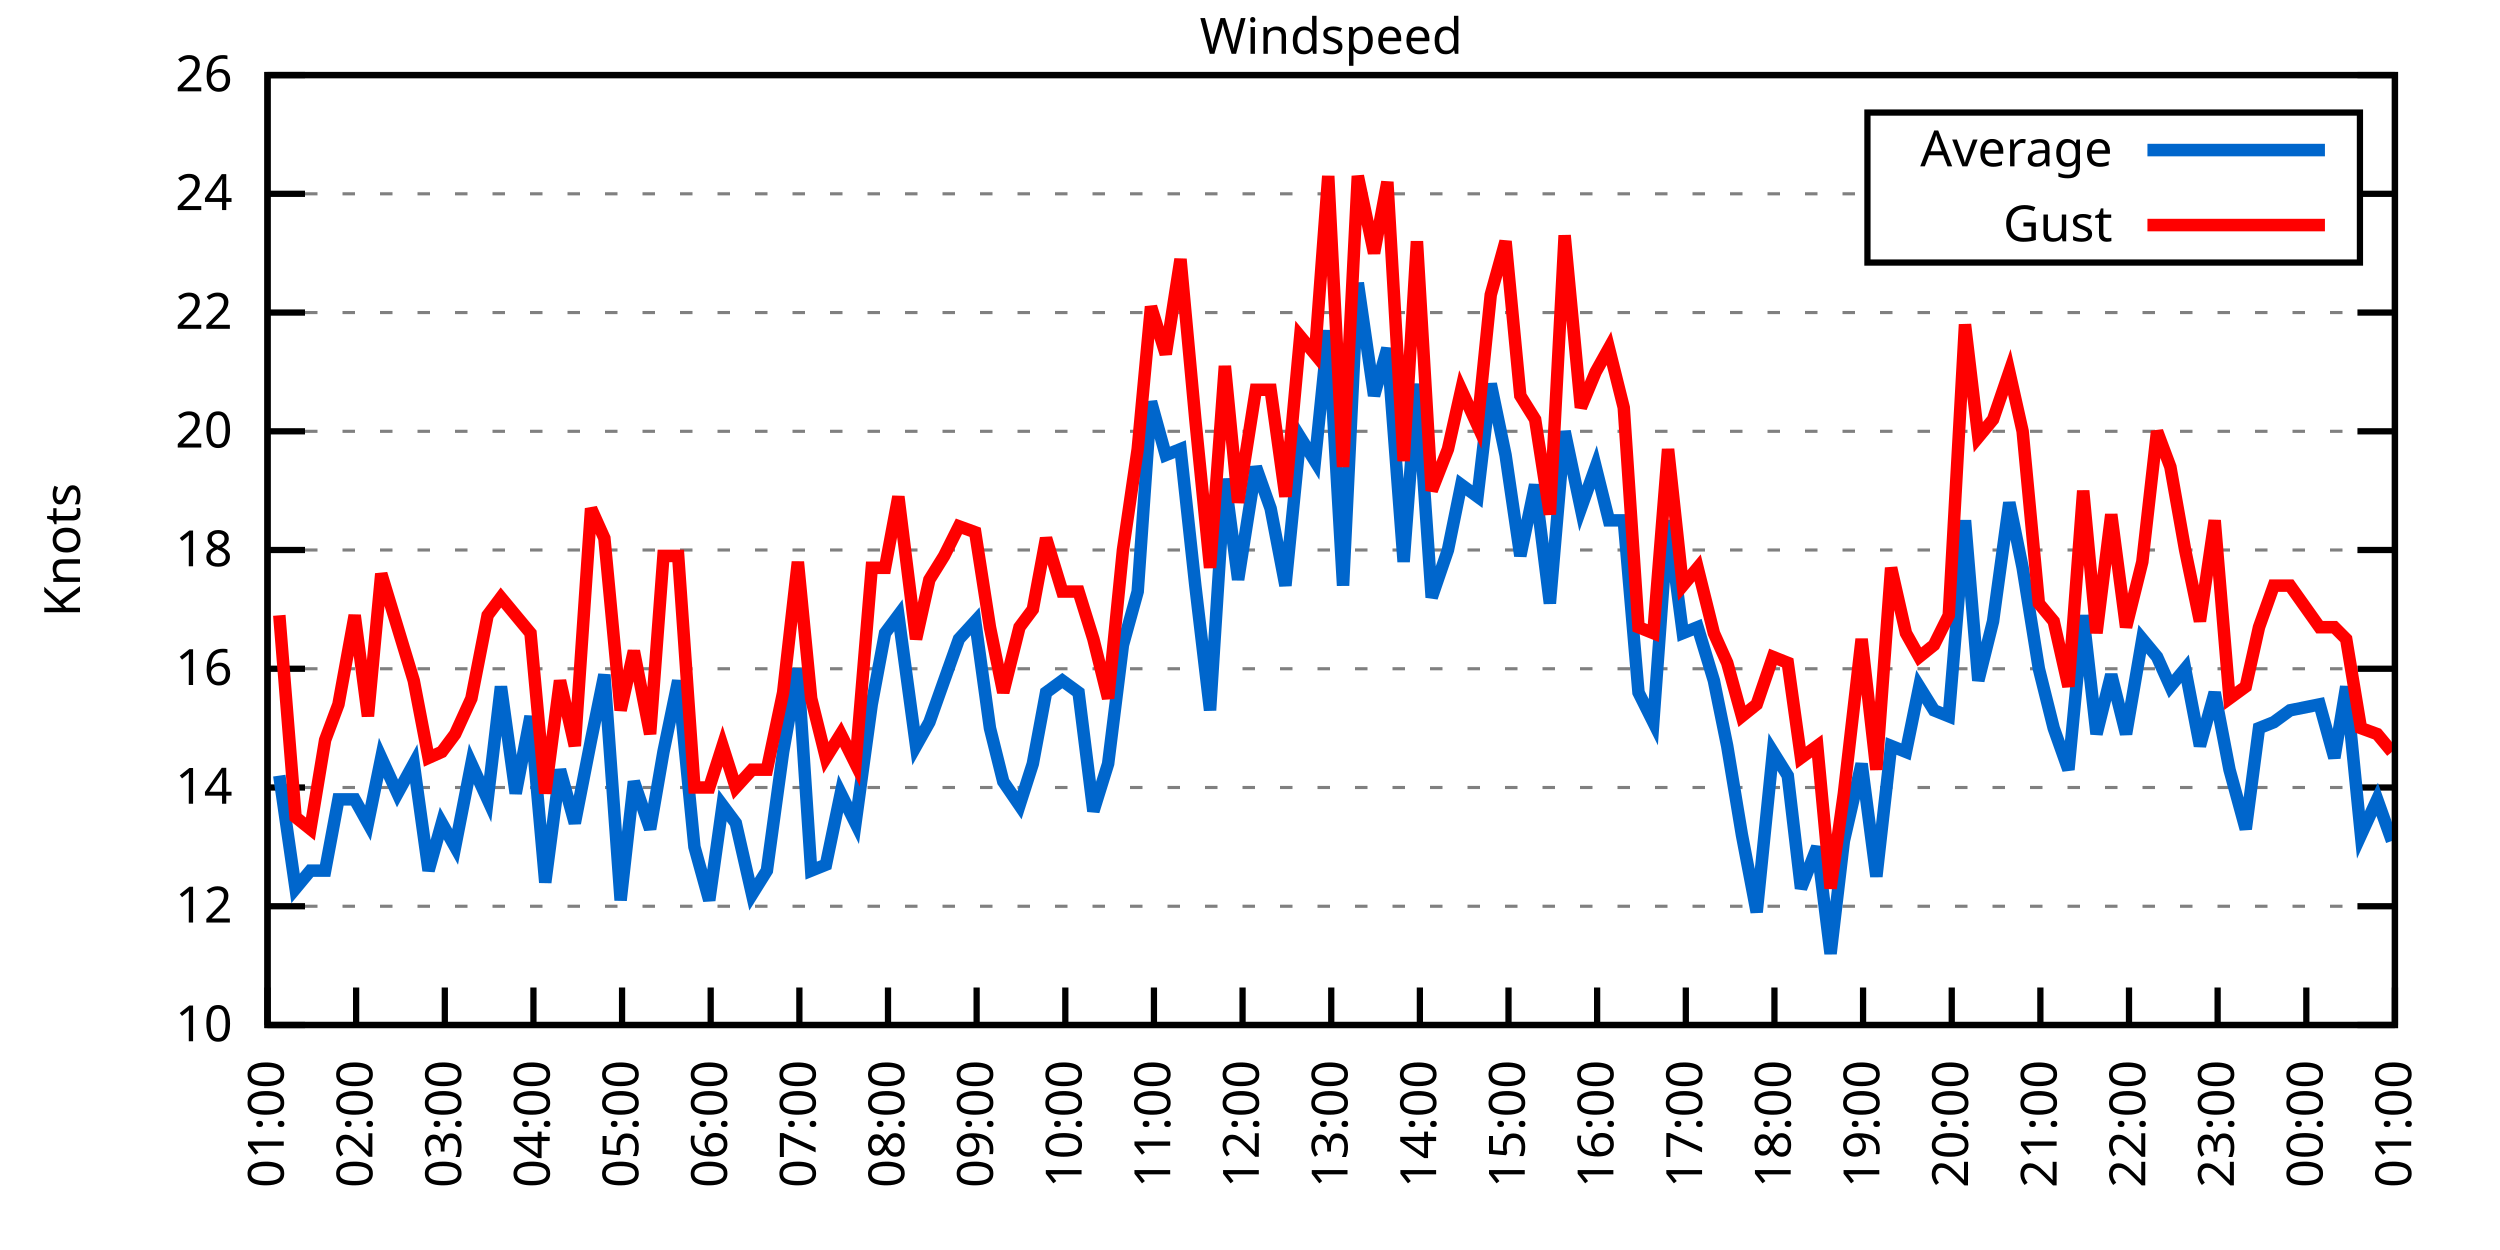
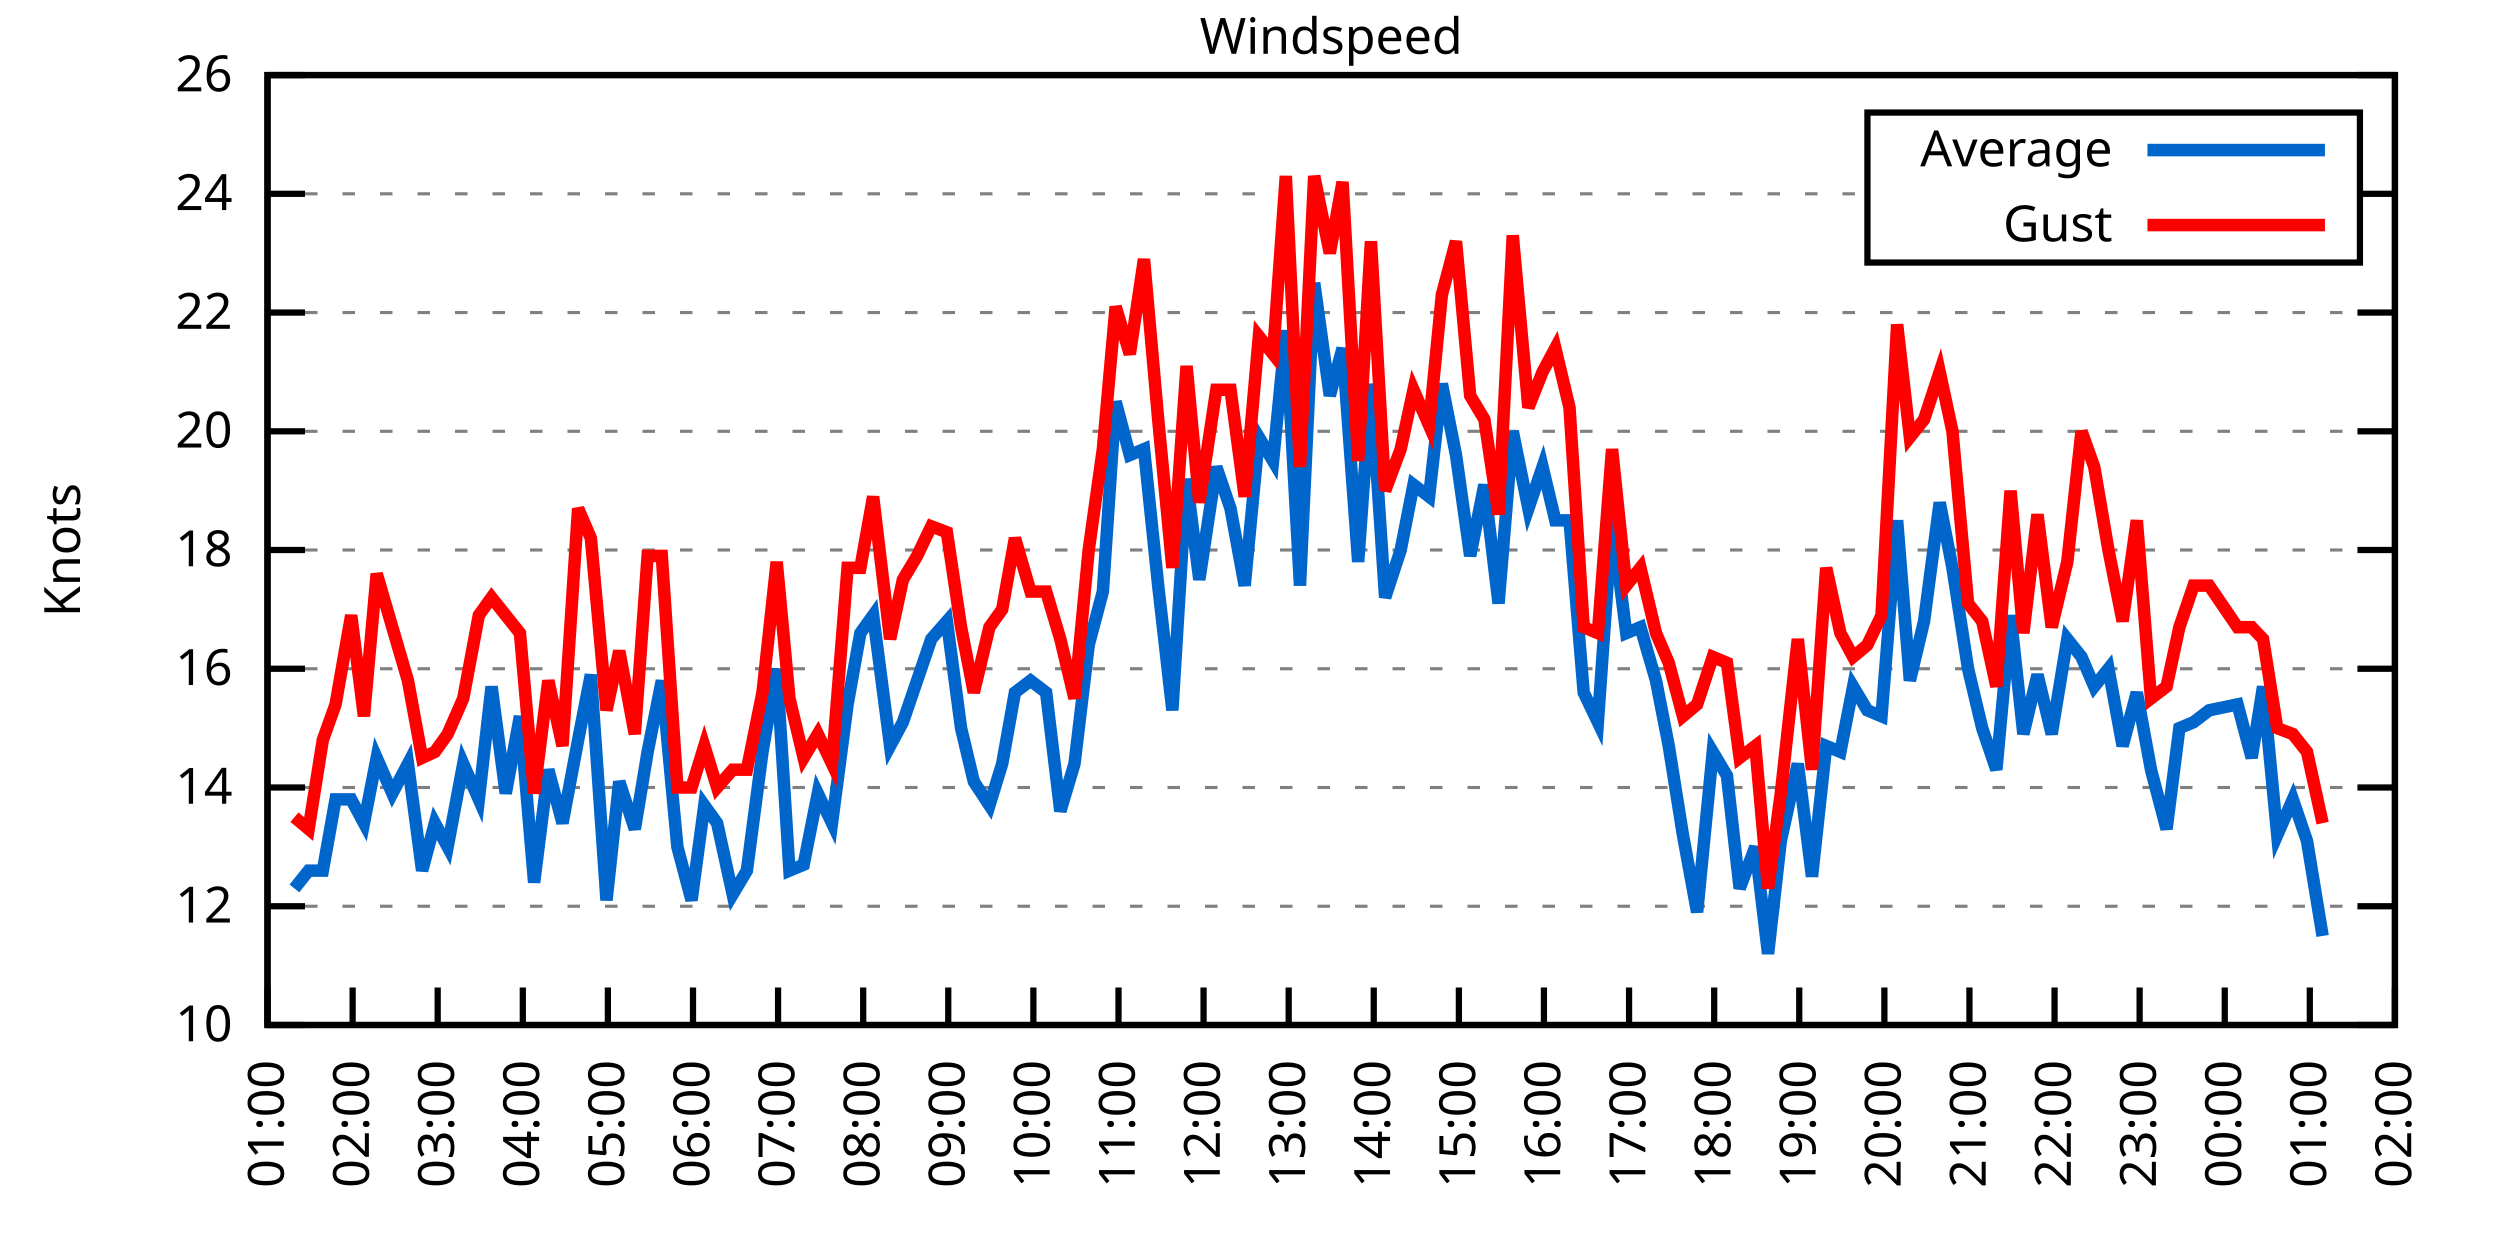
<svg xmlns="http://www.w3.org/2000/svg" xmlns:xlink="http://www.w3.org/1999/xlink" width="400" height="200" viewBox="0 0 400 200">
  <g id="gnuplot_canvas">
    <rect x="0" y="0" width="400" height="200" fill="none" />
    <defs>
      <circle id="gpDot" r="0.5" stroke-width="0.5" stroke="currentColor" />
      <path id="gpPt0" stroke-width="0.333" stroke="currentColor" d="M-1,0 h2 M0,-1 v2" />
      <path id="gpPt1" stroke-width="0.333" stroke="currentColor" d="M-1,-1 L1,1 M1,-1 L-1,1" />
      <path id="gpPt2" stroke-width="0.333" stroke="currentColor" d="M-1,0 L1,0 M0,-1 L0,1 M-1,-1 L1,1 M-1,1 L1,-1" />
      <rect id="gpPt3" stroke-width="0.333" stroke="currentColor" x="-1" y="-1" width="2" height="2" />
      <rect id="gpPt4" stroke-width="0.333" stroke="currentColor" fill="currentColor" x="-1" y="-1" width="2" height="2" />
      <circle id="gpPt5" stroke-width="0.333" stroke="currentColor" cx="0" cy="0" r="1" />
      <use xlink:href="#gpPt5" id="gpPt6" fill="currentColor" stroke="none" />
      <path id="gpPt7" stroke-width="0.333" stroke="currentColor" d="M0,-1.33 L-1.33,0.67 L1.33,0.67 z" />
      <use xlink:href="#gpPt7" id="gpPt8" fill="currentColor" stroke="none" />
      <use xlink:href="#gpPt7" id="gpPt9" stroke="currentColor" transform="rotate(180)" />
      <use xlink:href="#gpPt9" id="gpPt10" fill="currentColor" stroke="none" />
      <use xlink:href="#gpPt3" id="gpPt11" stroke="currentColor" transform="rotate(45)" />
      <use xlink:href="#gpPt11" id="gpPt12" fill="currentColor" stroke="none" />
      <path id="gpPt13" stroke-width="0.333" stroke="currentColor" d="M0,1.330 L1.265,0.411 L0.782,-1.067 L-0.782,-1.076 L-1.265,0.411 z" />
      <use xlink:href="#gpPt13" id="gpPt14" fill="currentColor" stroke="none" />
      <filter id="textbox" filterUnits="objectBoundingBox" x="0" y="0" height="1" width="1">
        <feFlood flood-color="white" flood-opacity="1" result="bgnd" />
        <feComposite in="SourceGraphic" in2="bgnd" operator="atop" />
      </filter>
      <filter id="greybox" filterUnits="objectBoundingBox" x="0" y="0" height="1" width="1">
        <feFlood flood-color="lightgrey" flood-opacity="1" result="grey" />
        <feComposite in="SourceGraphic" in2="grey" operator="atop" />
      </filter>
    </defs>
    <g fill="none" color="white" stroke="currentColor" stroke-width="1.00" stroke-linecap="butt" stroke-linejoin="miter">
</g>
    <g fill="none" color="black" stroke="currentColor" stroke-width="1.00" stroke-linecap="butt" stroke-linejoin="miter">
      <g stroke="none" shape-rendering="crispEdges">
        <polygon fill="rgb(255, 255, 255)" points="42.80,164.00 383.18,164.00 383.18,12.02 42.80,12.02 " />
      </g>
    </g>
    <g fill="none" color="black" stroke="currentColor" stroke-width="1.00" stroke-linecap="butt" stroke-linejoin="miter">
</g>
    <g fill="none" color="black" stroke="black" stroke-width="0.50" stroke-linecap="butt" stroke-linejoin="miter">
</g>
    <g fill="none" color="gray" stroke="currentColor" stroke-width="0.50" stroke-linecap="butt" stroke-linejoin="miter">
      <path stroke="gray" stroke-dasharray="2,4" class="gridline" d="M42.80,164.00 L383.19,164.00  " />
    </g>
    <g fill="none" color="gray" stroke="gray" stroke-width="1.00" stroke-linecap="butt" stroke-linejoin="miter">
</g>
    <g fill="none" color="black" stroke="currentColor" stroke-width="1.00" stroke-linecap="butt" stroke-linejoin="miter">
      <path stroke="black" d="M42.80,164.00 L48.80,164.00 M383.19,164.00 L377.19,164.00  " />
      <g transform="translate(37.20,166.60)" stroke="none" fill="black" font-family="Sans" font-size="8.00" text-anchor="end">
        <text>
          <tspan font-family="Sans"> 10</tspan>
        </text>
      </g>
    </g>
    <g fill="none" color="black" stroke="currentColor" stroke-width="1.00" stroke-linecap="butt" stroke-linejoin="miter">
</g>
    <g fill="none" color="black" stroke="black" stroke-width="0.50" stroke-linecap="butt" stroke-linejoin="miter">
</g>
    <g fill="none" color="gray" stroke="currentColor" stroke-width="0.50" stroke-linecap="butt" stroke-linejoin="miter">
      <path stroke="gray" stroke-dasharray="2,4" class="gridline" d="M42.80,145.00 L383.19,145.00  " />
    </g>
    <g fill="none" color="gray" stroke="gray" stroke-width="1.00" stroke-linecap="butt" stroke-linejoin="miter">
</g>
    <g fill="none" color="black" stroke="currentColor" stroke-width="1.00" stroke-linecap="butt" stroke-linejoin="miter">
      <path stroke="black" d="M42.80,145.00 L48.80,145.00 M383.19,145.00 L377.19,145.00  " />
      <g transform="translate(37.20,147.60)" stroke="none" fill="black" font-family="Sans" font-size="8.00" text-anchor="end">
        <text>
          <tspan font-family="Sans"> 12</tspan>
        </text>
      </g>
    </g>
    <g fill="none" color="black" stroke="currentColor" stroke-width="1.00" stroke-linecap="butt" stroke-linejoin="miter">
</g>
    <g fill="none" color="black" stroke="black" stroke-width="0.50" stroke-linecap="butt" stroke-linejoin="miter">
</g>
    <g fill="none" color="gray" stroke="currentColor" stroke-width="0.50" stroke-linecap="butt" stroke-linejoin="miter">
      <path stroke="gray" stroke-dasharray="2,4" class="gridline" d="M42.80,126.00 L383.19,126.00  " />
    </g>
    <g fill="none" color="gray" stroke="gray" stroke-width="1.00" stroke-linecap="butt" stroke-linejoin="miter">
</g>
    <g fill="none" color="black" stroke="currentColor" stroke-width="1.00" stroke-linecap="butt" stroke-linejoin="miter">
      <path stroke="black" d="M42.80,126.00 L48.80,126.00 M383.19,126.00 L377.19,126.00  " />
      <g transform="translate(37.20,128.60)" stroke="none" fill="black" font-family="Sans" font-size="8.00" text-anchor="end">
        <text>
          <tspan font-family="Sans"> 14</tspan>
        </text>
      </g>
    </g>
    <g fill="none" color="black" stroke="currentColor" stroke-width="1.00" stroke-linecap="butt" stroke-linejoin="miter">
</g>
    <g fill="none" color="black" stroke="black" stroke-width="0.50" stroke-linecap="butt" stroke-linejoin="miter">
</g>
    <g fill="none" color="gray" stroke="currentColor" stroke-width="0.50" stroke-linecap="butt" stroke-linejoin="miter">
      <path stroke="gray" stroke-dasharray="2,4" class="gridline" d="M42.80,107.00 L383.19,107.00  " />
    </g>
    <g fill="none" color="gray" stroke="gray" stroke-width="1.00" stroke-linecap="butt" stroke-linejoin="miter">
</g>
    <g fill="none" color="black" stroke="currentColor" stroke-width="1.00" stroke-linecap="butt" stroke-linejoin="miter">
      <path stroke="black" d="M42.80,107.00 L48.80,107.00 M383.19,107.00 L377.19,107.00  " />
      <g transform="translate(37.20,109.60)" stroke="none" fill="black" font-family="Sans" font-size="8.00" text-anchor="end">
        <text>
          <tspan font-family="Sans"> 16</tspan>
        </text>
      </g>
    </g>
    <g fill="none" color="black" stroke="currentColor" stroke-width="1.00" stroke-linecap="butt" stroke-linejoin="miter">
</g>
    <g fill="none" color="black" stroke="black" stroke-width="0.50" stroke-linecap="butt" stroke-linejoin="miter">
</g>
    <g fill="none" color="gray" stroke="currentColor" stroke-width="0.50" stroke-linecap="butt" stroke-linejoin="miter">
      <path stroke="gray" stroke-dasharray="2,4" class="gridline" d="M42.80,88.00 L383.19,88.00  " />
    </g>
    <g fill="none" color="gray" stroke="gray" stroke-width="1.00" stroke-linecap="butt" stroke-linejoin="miter">
</g>
    <g fill="none" color="black" stroke="currentColor" stroke-width="1.00" stroke-linecap="butt" stroke-linejoin="miter">
      <path stroke="black" d="M42.80,88.00 L48.80,88.00 M383.19,88.00 L377.19,88.00  " />
      <g transform="translate(37.20,90.60)" stroke="none" fill="black" font-family="Sans" font-size="8.00" text-anchor="end">
        <text>
          <tspan font-family="Sans"> 18</tspan>
        </text>
      </g>
    </g>
    <g fill="none" color="black" stroke="currentColor" stroke-width="1.00" stroke-linecap="butt" stroke-linejoin="miter">
</g>
    <g fill="none" color="black" stroke="black" stroke-width="0.50" stroke-linecap="butt" stroke-linejoin="miter">
</g>
    <g fill="none" color="gray" stroke="currentColor" stroke-width="0.50" stroke-linecap="butt" stroke-linejoin="miter">
      <path stroke="gray" stroke-dasharray="2,4" class="gridline" d="M42.80,69.01 L383.19,69.01  " />
    </g>
    <g fill="none" color="gray" stroke="gray" stroke-width="1.00" stroke-linecap="butt" stroke-linejoin="miter">
</g>
    <g fill="none" color="black" stroke="currentColor" stroke-width="1.00" stroke-linecap="butt" stroke-linejoin="miter">
      <path stroke="black" d="M42.80,69.01 L48.80,69.01 M383.19,69.01 L377.19,69.01  " />
      <g transform="translate(37.20,71.61)" stroke="none" fill="black" font-family="Sans" font-size="8.00" text-anchor="end">
        <text>
          <tspan font-family="Sans"> 20</tspan>
        </text>
      </g>
    </g>
    <g fill="none" color="black" stroke="currentColor" stroke-width="1.00" stroke-linecap="butt" stroke-linejoin="miter">
</g>
    <g fill="none" color="black" stroke="black" stroke-width="0.50" stroke-linecap="butt" stroke-linejoin="miter">
</g>
    <g fill="none" color="gray" stroke="currentColor" stroke-width="0.50" stroke-linecap="butt" stroke-linejoin="miter">
      <path stroke="gray" stroke-dasharray="2,4" class="gridline" d="M42.80,50.01 L383.19,50.01  " />
    </g>
    <g fill="none" color="gray" stroke="gray" stroke-width="1.00" stroke-linecap="butt" stroke-linejoin="miter">
</g>
    <g fill="none" color="black" stroke="currentColor" stroke-width="1.00" stroke-linecap="butt" stroke-linejoin="miter">
      <path stroke="black" d="M42.80,50.01 L48.80,50.01 M383.19,50.01 L377.19,50.01  " />
      <g transform="translate(37.20,52.61)" stroke="none" fill="black" font-family="Sans" font-size="8.00" text-anchor="end">
        <text>
          <tspan font-family="Sans"> 22</tspan>
        </text>
      </g>
    </g>
    <g fill="none" color="black" stroke="currentColor" stroke-width="1.00" stroke-linecap="butt" stroke-linejoin="miter">
</g>
    <g fill="none" color="black" stroke="black" stroke-width="0.50" stroke-linecap="butt" stroke-linejoin="miter">
</g>
    <g fill="none" color="gray" stroke="currentColor" stroke-width="0.50" stroke-linecap="butt" stroke-linejoin="miter">
      <path stroke="gray" stroke-dasharray="2,4" class="gridline" d="M42.80,31.01 L298.79,31.01 M377.59,31.01 L383.19,31.01  " />
    </g>
    <g fill="none" color="gray" stroke="gray" stroke-width="1.00" stroke-linecap="butt" stroke-linejoin="miter">
</g>
    <g fill="none" color="black" stroke="currentColor" stroke-width="1.00" stroke-linecap="butt" stroke-linejoin="miter">
      <path stroke="black" d="M42.80,31.01 L48.80,31.01 M383.19,31.01 L377.19,31.01  " />
      <g transform="translate(37.20,33.61)" stroke="none" fill="black" font-family="Sans" font-size="8.00" text-anchor="end">
        <text>
          <tspan font-family="Sans"> 24</tspan>
        </text>
      </g>
    </g>
    <g fill="none" color="black" stroke="currentColor" stroke-width="1.00" stroke-linecap="butt" stroke-linejoin="miter">
</g>
    <g fill="none" color="black" stroke="black" stroke-width="0.50" stroke-linecap="butt" stroke-linejoin="miter">
</g>
    <g fill="none" color="gray" stroke="currentColor" stroke-width="0.50" stroke-linecap="butt" stroke-linejoin="miter">
      <path stroke="gray" stroke-dasharray="2,4" class="gridline" d="M42.80,12.01 L383.19,12.01  " />
    </g>
    <g fill="none" color="gray" stroke="gray" stroke-width="1.00" stroke-linecap="butt" stroke-linejoin="miter">
</g>
    <g fill="none" color="black" stroke="currentColor" stroke-width="1.00" stroke-linecap="butt" stroke-linejoin="miter">
      <path stroke="black" d="M42.80,12.01 L48.80,12.01 M383.19,12.01 L377.19,12.01  " />
      <g transform="translate(37.20,14.61)" stroke="none" fill="black" font-family="Sans" font-size="8.00" text-anchor="end">
        <text>
          <tspan font-family="Sans"> 26</tspan>
        </text>
      </g>
    </g>
    <g fill="none" color="black" stroke="currentColor" stroke-width="1.00" stroke-linecap="butt" stroke-linejoin="miter">
      <path stroke="black" d="M42.80,164.00 L42.80,158.00  " />
      <g transform="translate(45.40,169.60) rotate(270.00)" stroke="none" fill="black" font-family="Sans" font-size="8.00" text-anchor="end">
        <text>
          <tspan font-family="Sans">01:00</tspan>
        </text>
      </g>
    </g>
    <g fill="none" color="black" stroke="currentColor" stroke-width="1.00" stroke-linecap="butt" stroke-linejoin="miter">
-       <path stroke="black" d="M56.98,164.00 L56.98,158.00  " />
-       <g transform="translate(59.58,169.60) rotate(270.00)" stroke="none" fill="black" font-family="Sans" font-size="8.00" text-anchor="end">
+       <path stroke="black" d="M56.42,164.00 L56.42,158.00  " />
+       <g transform="translate(59.02,169.60) rotate(270.00)" stroke="none" fill="black" font-family="Sans" font-size="8.00" text-anchor="end">
        <text>
          <tspan font-family="Sans">02:00</tspan>
        </text>
      </g>
    </g>
    <g fill="none" color="black" stroke="currentColor" stroke-width="1.00" stroke-linecap="butt" stroke-linejoin="miter">
-       <path stroke="black" d="M71.17,164.00 L71.17,158.00  " />
-       <g transform="translate(73.77,169.60) rotate(270.00)" stroke="none" fill="black" font-family="Sans" font-size="8.00" text-anchor="end">
+       <path stroke="black" d="M70.03,164.00 L70.03,158.00  " />
+       <g transform="translate(72.63,169.60) rotate(270.00)" stroke="none" fill="black" font-family="Sans" font-size="8.00" text-anchor="end">
        <text>
          <tspan font-family="Sans">03:00</tspan>
        </text>
      </g>
    </g>
    <g fill="none" color="black" stroke="currentColor" stroke-width="1.00" stroke-linecap="butt" stroke-linejoin="miter">
-       <path stroke="black" d="M85.35,164.00 L85.35,158.00  " />
-       <g transform="translate(87.95,169.60) rotate(270.00)" stroke="none" fill="black" font-family="Sans" font-size="8.00" text-anchor="end">
+       <path stroke="black" d="M83.65,164.00 L83.65,158.00  " />
+       <g transform="translate(86.25,169.60) rotate(270.00)" stroke="none" fill="black" font-family="Sans" font-size="8.00" text-anchor="end">
        <text>
          <tspan font-family="Sans">04:00</tspan>
        </text>
      </g>
    </g>
    <g fill="none" color="black" stroke="currentColor" stroke-width="1.00" stroke-linecap="butt" stroke-linejoin="miter">
-       <path stroke="black" d="M99.53,164.00 L99.53,158.00  " />
-       <g transform="translate(102.13,169.60) rotate(270.00)" stroke="none" fill="black" font-family="Sans" font-size="8.00" text-anchor="end">
+       <path stroke="black" d="M97.26,164.00 L97.26,158.00  " />
+       <g transform="translate(99.86,169.60) rotate(270.00)" stroke="none" fill="black" font-family="Sans" font-size="8.00" text-anchor="end">
        <text>
          <tspan font-family="Sans">05:00</tspan>
        </text>
      </g>
    </g>
    <g fill="none" color="black" stroke="currentColor" stroke-width="1.00" stroke-linecap="butt" stroke-linejoin="miter">
-       <path stroke="black" d="M113.71,164.00 L113.71,158.00  " />
-       <g transform="translate(116.31,169.60) rotate(270.00)" stroke="none" fill="black" font-family="Sans" font-size="8.00" text-anchor="end">
+       <path stroke="black" d="M110.88,164.00 L110.88,158.00  " />
+       <g transform="translate(113.48,169.60) rotate(270.00)" stroke="none" fill="black" font-family="Sans" font-size="8.00" text-anchor="end">
        <text>
          <tspan font-family="Sans">06:00</tspan>
        </text>
      </g>
    </g>
    <g fill="none" color="black" stroke="currentColor" stroke-width="1.00" stroke-linecap="butt" stroke-linejoin="miter">
-       <path stroke="black" d="M127.90,164.00 L127.90,158.00  " />
-       <g transform="translate(130.50,169.60) rotate(270.00)" stroke="none" fill="black" font-family="Sans" font-size="8.00" text-anchor="end">
+       <path stroke="black" d="M124.49,164.00 L124.49,158.00  " />
+       <g transform="translate(127.09,169.60) rotate(270.00)" stroke="none" fill="black" font-family="Sans" font-size="8.00" text-anchor="end">
        <text>
          <tspan font-family="Sans">07:00</tspan>
        </text>
      </g>
    </g>
    <g fill="none" color="black" stroke="currentColor" stroke-width="1.00" stroke-linecap="butt" stroke-linejoin="miter">
-       <path stroke="black" d="M142.08,164.00 L142.08,158.00  " />
-       <g transform="translate(144.68,169.60) rotate(270.00)" stroke="none" fill="black" font-family="Sans" font-size="8.00" text-anchor="end">
+       <path stroke="black" d="M138.11,164.00 L138.11,158.00  " />
+       <g transform="translate(140.71,169.60) rotate(270.00)" stroke="none" fill="black" font-family="Sans" font-size="8.00" text-anchor="end">
        <text>
          <tspan font-family="Sans">08:00</tspan>
        </text>
      </g>
    </g>
    <g fill="none" color="black" stroke="currentColor" stroke-width="1.00" stroke-linecap="butt" stroke-linejoin="miter">
-       <path stroke="black" d="M156.26,164.00 L156.26,158.00  " />
-       <g transform="translate(158.86,169.60) rotate(270.00)" stroke="none" fill="black" font-family="Sans" font-size="8.00" text-anchor="end">
+       <path stroke="black" d="M151.72,164.00 L151.72,158.00  " />
+       <g transform="translate(154.32,169.60) rotate(270.00)" stroke="none" fill="black" font-family="Sans" font-size="8.00" text-anchor="end">
        <text>
          <tspan font-family="Sans">09:00</tspan>
        </text>
      </g>
    </g>
    <g fill="none" color="black" stroke="currentColor" stroke-width="1.00" stroke-linecap="butt" stroke-linejoin="miter">
-       <path stroke="black" d="M170.45,164.00 L170.45,158.00  " />
-       <g transform="translate(173.05,169.60) rotate(270.00)" stroke="none" fill="black" font-family="Sans" font-size="8.00" text-anchor="end">
+       <path stroke="black" d="M165.34,164.00 L165.34,158.00  " />
+       <g transform="translate(167.94,169.60) rotate(270.00)" stroke="none" fill="black" font-family="Sans" font-size="8.00" text-anchor="end">
        <text>
          <tspan font-family="Sans">10:00</tspan>
        </text>
      </g>
    </g>
    <g fill="none" color="black" stroke="currentColor" stroke-width="1.00" stroke-linecap="butt" stroke-linejoin="miter">
-       <path stroke="black" d="M184.63,164.00 L184.63,158.00  " />
-       <g transform="translate(187.23,169.60) rotate(270.00)" stroke="none" fill="black" font-family="Sans" font-size="8.00" text-anchor="end">
+       <path stroke="black" d="M178.96,164.00 L178.96,158.00  " />
+       <g transform="translate(181.56,169.60) rotate(270.00)" stroke="none" fill="black" font-family="Sans" font-size="8.00" text-anchor="end">
        <text>
          <tspan font-family="Sans">11:00</tspan>
        </text>
      </g>
    </g>
    <g fill="none" color="black" stroke="currentColor" stroke-width="1.00" stroke-linecap="butt" stroke-linejoin="miter">
-       <path stroke="black" d="M198.81,164.00 L198.81,158.00  " />
-       <g transform="translate(201.41,169.60) rotate(270.00)" stroke="none" fill="black" font-family="Sans" font-size="8.00" text-anchor="end">
+       <path stroke="black" d="M192.57,164.00 L192.57,158.00  " />
+       <g transform="translate(195.17,169.60) rotate(270.00)" stroke="none" fill="black" font-family="Sans" font-size="8.00" text-anchor="end">
        <text>
          <tspan font-family="Sans">12:00</tspan>
        </text>
      </g>
    </g>
    <g fill="none" color="black" stroke="currentColor" stroke-width="1.00" stroke-linecap="butt" stroke-linejoin="miter">
-       <path stroke="black" d="M213.00,164.00 L213.00,158.00  " />
-       <g transform="translate(215.60,169.60) rotate(270.00)" stroke="none" fill="black" font-family="Sans" font-size="8.00" text-anchor="end">
+       <path stroke="black" d="M206.19,164.00 L206.19,158.00  " />
+       <g transform="translate(208.79,169.60) rotate(270.00)" stroke="none" fill="black" font-family="Sans" font-size="8.00" text-anchor="end">
        <text>
          <tspan font-family="Sans">13:00</tspan>
        </text>
      </g>
    </g>
    <g fill="none" color="black" stroke="currentColor" stroke-width="1.00" stroke-linecap="butt" stroke-linejoin="miter">
-       <path stroke="black" d="M227.18,164.00 L227.18,158.00  " />
-       <g transform="translate(229.78,169.60) rotate(270.00)" stroke="none" fill="black" font-family="Sans" font-size="8.00" text-anchor="end">
+       <path stroke="black" d="M219.80,164.00 L219.80,158.00  " />
+       <g transform="translate(222.40,169.60) rotate(270.00)" stroke="none" fill="black" font-family="Sans" font-size="8.00" text-anchor="end">
        <text>
          <tspan font-family="Sans">14:00</tspan>
        </text>
      </g>
    </g>
    <g fill="none" color="black" stroke="currentColor" stroke-width="1.00" stroke-linecap="butt" stroke-linejoin="miter">
-       <path stroke="black" d="M241.36,164.00 L241.36,158.00  " />
-       <g transform="translate(243.96,169.60) rotate(270.00)" stroke="none" fill="black" font-family="Sans" font-size="8.00" text-anchor="end">
+       <path stroke="black" d="M233.42,164.00 L233.42,158.00  " />
+       <g transform="translate(236.02,169.60) rotate(270.00)" stroke="none" fill="black" font-family="Sans" font-size="8.00" text-anchor="end">
        <text>
          <tspan font-family="Sans">15:00</tspan>
        </text>
      </g>
    </g>
    <g fill="none" color="black" stroke="currentColor" stroke-width="1.00" stroke-linecap="butt" stroke-linejoin="miter">
-       <path stroke="black" d="M255.54,164.00 L255.54,158.00  " />
-       <g transform="translate(258.14,169.60) rotate(270.00)" stroke="none" fill="black" font-family="Sans" font-size="8.00" text-anchor="end">
+       <path stroke="black" d="M247.03,164.00 L247.03,158.00  " />
+       <g transform="translate(249.63,169.60) rotate(270.00)" stroke="none" fill="black" font-family="Sans" font-size="8.00" text-anchor="end">
        <text>
          <tspan font-family="Sans">16:00</tspan>
        </text>
      </g>
    </g>
    <g fill="none" color="black" stroke="currentColor" stroke-width="1.00" stroke-linecap="butt" stroke-linejoin="miter">
-       <path stroke="black" d="M269.73,164.00 L269.73,158.00  " />
-       <g transform="translate(272.33,169.60) rotate(270.00)" stroke="none" fill="black" font-family="Sans" font-size="8.00" text-anchor="end">
+       <path stroke="black" d="M260.65,164.00 L260.65,158.00  " />
+       <g transform="translate(263.25,169.60) rotate(270.00)" stroke="none" fill="black" font-family="Sans" font-size="8.00" text-anchor="end">
        <text>
          <tspan font-family="Sans">17:00</tspan>
        </text>
      </g>
    </g>
    <g fill="none" color="black" stroke="currentColor" stroke-width="1.00" stroke-linecap="butt" stroke-linejoin="miter">
-       <path stroke="black" d="M283.91,164.00 L283.91,158.00  " />
-       <g transform="translate(286.51,169.60) rotate(270.00)" stroke="none" fill="black" font-family="Sans" font-size="8.00" text-anchor="end">
+       <path stroke="black" d="M274.27,164.00 L274.27,158.00  " />
+       <g transform="translate(276.87,169.60) rotate(270.00)" stroke="none" fill="black" font-family="Sans" font-size="8.00" text-anchor="end">
        <text>
          <tspan font-family="Sans">18:00</tspan>
        </text>
      </g>
    </g>
    <g fill="none" color="black" stroke="currentColor" stroke-width="1.00" stroke-linecap="butt" stroke-linejoin="miter">
-       <path stroke="black" d="M298.09,164.00 L298.09,158.00  " />
-       <g transform="translate(300.69,169.60) rotate(270.00)" stroke="none" fill="black" font-family="Sans" font-size="8.00" text-anchor="end">
+       <path stroke="black" d="M287.88,164.00 L287.88,158.00  " />
+       <g transform="translate(290.48,169.60) rotate(270.00)" stroke="none" fill="black" font-family="Sans" font-size="8.00" text-anchor="end">
        <text>
          <tspan font-family="Sans">19:00</tspan>
        </text>
      </g>
    </g>
    <g fill="none" color="black" stroke="currentColor" stroke-width="1.00" stroke-linecap="butt" stroke-linejoin="miter">
-       <path stroke="black" d="M312.28,164.00 L312.28,158.00  " />
-       <g transform="translate(314.88,169.60) rotate(270.00)" stroke="none" fill="black" font-family="Sans" font-size="8.00" text-anchor="end">
+       <path stroke="black" d="M301.50,164.00 L301.50,158.00  " />
+       <g transform="translate(304.10,169.60) rotate(270.00)" stroke="none" fill="black" font-family="Sans" font-size="8.00" text-anchor="end">
        <text>
          <tspan font-family="Sans">20:00</tspan>
        </text>
      </g>
    </g>
    <g fill="none" color="black" stroke="currentColor" stroke-width="1.00" stroke-linecap="butt" stroke-linejoin="miter">
-       <path stroke="black" d="M326.46,164.00 L326.46,158.00  " />
-       <g transform="translate(329.06,169.60) rotate(270.00)" stroke="none" fill="black" font-family="Sans" font-size="8.00" text-anchor="end">
+       <path stroke="black" d="M315.11,164.00 L315.11,158.00  " />
+       <g transform="translate(317.71,169.60) rotate(270.00)" stroke="none" fill="black" font-family="Sans" font-size="8.00" text-anchor="end">
        <text>
          <tspan font-family="Sans">21:00</tspan>
        </text>
      </g>
    </g>
    <g fill="none" color="black" stroke="currentColor" stroke-width="1.00" stroke-linecap="butt" stroke-linejoin="miter">
-       <path stroke="black" d="M340.64,164.00 L340.64,158.00  " />
-       <g transform="translate(343.24,169.60) rotate(270.00)" stroke="none" fill="black" font-family="Sans" font-size="8.00" text-anchor="end">
+       <path stroke="black" d="M328.73,164.00 L328.73,158.00  " />
+       <g transform="translate(331.33,169.60) rotate(270.00)" stroke="none" fill="black" font-family="Sans" font-size="8.00" text-anchor="end">
        <text>
          <tspan font-family="Sans">22:00</tspan>
        </text>
      </g>
    </g>
    <g fill="none" color="black" stroke="currentColor" stroke-width="1.00" stroke-linecap="butt" stroke-linejoin="miter">
-       <path stroke="black" d="M354.82,164.00 L354.82,158.00  " />
-       <g transform="translate(357.42,169.60) rotate(270.00)" stroke="none" fill="black" font-family="Sans" font-size="8.00" text-anchor="end">
+       <path stroke="black" d="M342.34,164.00 L342.34,158.00  " />
+       <g transform="translate(344.94,169.60) rotate(270.00)" stroke="none" fill="black" font-family="Sans" font-size="8.00" text-anchor="end">
        <text>
          <tspan font-family="Sans">23:00</tspan>
        </text>
      </g>
    </g>
    <g fill="none" color="black" stroke="currentColor" stroke-width="1.00" stroke-linecap="butt" stroke-linejoin="miter">
-       <path stroke="black" d="M369.01,164.00 L369.01,158.00  " />
-       <g transform="translate(371.61,169.60) rotate(270.00)" stroke="none" fill="black" font-family="Sans" font-size="8.00" text-anchor="end">
+       <path stroke="black" d="M355.96,164.00 L355.96,158.00  " />
+       <g transform="translate(358.56,169.60) rotate(270.00)" stroke="none" fill="black" font-family="Sans" font-size="8.00" text-anchor="end">
        <text>
          <tspan font-family="Sans">00:00</tspan>
+         </text>
+       </g>
+     </g>
+     <g fill="none" color="black" stroke="currentColor" stroke-width="1.00" stroke-linecap="butt" stroke-linejoin="miter">
+       <path stroke="black" d="M369.57,164.00 L369.57,158.00  " />
+       <g transform="translate(372.17,169.60) rotate(270.00)" stroke="none" fill="black" font-family="Sans" font-size="8.00" text-anchor="end">
+         <text>
+           <tspan font-family="Sans">01:00</tspan>
        </text>
      </g>
    </g>
    <g fill="none" color="black" stroke="currentColor" stroke-width="1.00" stroke-linecap="butt" stroke-linejoin="miter">
      <path stroke="black" d="M383.19,164.00 L383.19,158.00  " />
      <g transform="translate(385.79,169.60) rotate(270.00)" stroke="none" fill="black" font-family="Sans" font-size="8.00" text-anchor="end">
        <text>
-           <tspan font-family="Sans">01:00</tspan>
+           <tspan font-family="Sans">02:00</tspan>
        </text>
      </g>
    </g>
    <g fill="none" color="black" stroke="currentColor" stroke-width="1.00" stroke-linecap="butt" stroke-linejoin="miter">
</g>
    <g fill="none" color="black" stroke="currentColor" stroke-width="1.00" stroke-linecap="butt" stroke-linejoin="miter">
      <path stroke="black" d="M42.80,12.01 L42.80,164.00 L383.19,164.00 L383.19,12.01 L42.80,12.01 Z  " />
    </g>
    <g fill="none" color="black" stroke="currentColor" stroke-width="1.00" stroke-linecap="butt" stroke-linejoin="miter">
</g>
    <g fill="none" color="black" stroke="currentColor" stroke-width="1.00" stroke-linecap="butt" stroke-linejoin="miter">
      <path stroke="black" d="M298.79,42.01 L298.79,18.01 L377.59,18.01 L377.59,42.01 L298.79,42.01 Z  " />
    </g>
    <g id="Windspeed_plot_1">
      <g fill="none" color="white" stroke="black" stroke-width="2.00" stroke-linecap="butt" stroke-linejoin="miter">
</g>
      <g fill="none" color="black" stroke="currentColor" stroke-width="2.00" stroke-linecap="butt" stroke-linejoin="miter">
        <g transform="translate(337.99,26.61)" stroke="none" fill="black" font-family="Sans" font-size="8.00" text-anchor="end">
          <text>
            <tspan font-family="Sans">Average</tspan>
          </text>
        </g>
      </g>
      <g fill="none" color="black" stroke="currentColor" stroke-width="2.00" stroke-linecap="butt" stroke-linejoin="miter">
-         <path stroke="rgb(  0, 102, 204)" d="M343.59,24.01 L371.99,24.01 M44.69,124.10 L47.29,142.15 L49.66,139.30 L52.02,139.30 L54.15,127.90 L56.75,127.90   L58.87,131.70 L61.00,121.25 L63.60,126.95 L66.20,122.20 L68.57,139.30 L70.69,131.70 L72.82,135.50 L75.42,122.20   L78.02,127.90 L80.15,109.85 L82.51,126.95 L84.88,114.60 L87.24,141.20 L89.60,123.15 L91.97,131.70 L94.57,118.40   L96.70,107.95 L99.30,144.05 L101.42,125.05 L104.02,132.65 L106.15,120.30 L108.51,108.90 L111.11,135.50 L113.48,144.05   L115.61,128.85 L117.73,131.70 L120.33,143.10 L122.70,139.30 L125.30,120.30 L127.66,107.00 L129.79,139.30 L132.15,138.35   L134.52,126.95 L136.88,131.70 L139.48,112.70 L141.61,101.30 L143.74,98.45 L146.57,119.35 L148.70,115.55 L151.06,108.90   L153.43,102.25 L156.03,99.40 L158.39,116.50 L160.52,125.05 L163.12,128.85 L165.25,122.20 L167.37,110.80 L169.97,108.90   L172.57,110.80 L174.94,129.80 L177.30,122.20 L179.67,103.20 L182.03,94.65 L184.16,64.26 L186.52,72.81 L188.88,71.86   L191.25,93.70 L193.61,113.65 L195.98,76.61 L198.10,92.75 L200.94,74.71 L203.30,81.36 L205.67,93.70 L208.03,69.96   L210.39,73.76 L212.52,52.86 L214.89,93.70 L217.25,45.26 L219.85,63.31 L221.98,55.71 L224.58,89.90 L226.71,61.41   L229.07,95.60 L231.67,88.00 L233.80,77.56 L236.40,79.46 L238.52,61.41 L240.89,72.81 L243.25,88.95 L245.62,77.56   L247.98,96.55 L250.34,69.01 L252.94,81.36 L255.31,74.71 L257.43,83.26 L259.80,83.26 L262.16,110.80 L264.53,115.55   L266.89,83.26 L269.25,101.30 L271.62,100.35 L274.22,108.90 L276.35,119.35 L278.71,133.60 L281.07,145.95 L283.67,120.30   L286.04,124.10 L288.16,142.15 L290.76,135.50 L292.89,152.60 L295.02,134.55 L297.86,122.20 L300.22,140.25 L302.58,119.35   L304.95,120.30 L307.08,109.85 L309.44,113.65 L311.80,114.60 L314.40,83.26 L316.53,108.90 L318.89,99.40 L321.49,80.41   L323.62,90.85 L326.22,107.00 L328.59,116.50 L330.95,123.15 L333.31,98.45 L335.44,117.45 L337.80,107.95 L340.17,117.45   L342.77,102.25 L345.13,105.10 L347.26,109.85 L349.62,107.00 L351.99,119.35 L354.35,110.80 L356.72,123.15 L359.32,132.65   L361.44,116.50 L363.81,115.55 L366.41,113.65 L371.13,112.70 L373.50,121.25 L375.39,109.85 L377.75,133.60 L380.35,127.90   L382.72,134.55  " />
+         <path stroke="rgb(  0, 102, 204)" d="M343.59,24.01 L371.99,24.01 M47.11,142.15 L49.38,139.30 L51.65,139.30 L53.69,127.90 L56.19,127.90 L58.23,131.70   L60.27,121.25 L62.77,126.95 L65.27,122.20 L67.54,139.30 L69.58,131.70 L71.62,135.50 L74.12,122.20 L76.61,127.90   L78.65,109.85 L80.92,126.95 L83.19,114.60 L85.46,141.20 L87.73,123.15 L90.00,131.70 L92.50,118.40 L94.54,107.95   L97.04,144.05 L99.08,125.05 L101.57,132.65 L103.62,120.30 L105.89,108.90 L108.38,135.50 L110.65,144.05 L112.69,128.85   L114.74,131.70 L117.23,143.10 L119.50,139.30 L122.00,120.30 L124.27,107.00 L126.31,139.30 L128.58,138.35 L130.85,126.95   L133.12,131.70 L135.61,112.70 L137.66,101.30 L139.70,98.45 L142.42,119.35 L144.46,115.55 L146.73,108.90 L149.00,102.25   L151.50,99.40 L153.77,116.50 L155.81,125.05 L158.31,128.85 L160.35,122.20 L162.39,110.80 L164.89,108.90 L167.38,110.80   L169.65,129.80 L171.92,122.20 L174.19,103.20 L176.46,94.65 L178.50,64.26 L180.77,72.81 L183.04,71.86 L185.31,93.70   L187.58,113.65 L189.85,76.61 L191.89,92.75 L194.61,74.71 L196.88,81.36 L199.15,93.70 L201.42,69.96 L203.69,73.76   L205.73,52.86 L208.00,93.70 L210.27,45.26 L212.77,63.31 L214.81,55.71 L217.31,89.90 L219.35,61.41 L221.62,95.60   L224.11,88.00 L226.16,77.56 L228.65,79.46 L230.70,61.41 L232.96,72.81 L235.23,88.95 L237.50,77.56 L239.77,96.55   L242.04,69.01 L244.54,81.36 L246.81,74.71 L248.85,83.26 L251.12,83.26 L253.39,110.80 L255.66,115.55 L257.93,83.26   L260.20,101.30 L262.47,100.35 L264.96,108.90 L267.00,119.35 L269.27,133.60 L271.54,145.95 L274.04,120.30 L276.31,124.10   L278.35,142.15 L280.85,135.50 L282.89,152.60 L284.93,134.55 L287.65,122.20 L289.92,140.25 L292.19,119.35 L294.46,120.30   L296.50,109.85 L298.77,113.65 L301.04,114.60 L303.54,83.26 L305.58,108.90 L307.85,99.40 L310.35,80.41 L312.39,90.85   L314.89,107.00 L317.15,116.50 L319.42,123.15 L321.69,98.45 L323.74,117.45 L326.00,107.95 L328.27,117.45 L330.77,102.25   L333.04,105.10 L335.08,109.85 L337.35,107.00 L339.62,119.35 L341.89,110.80 L344.16,123.15 L346.65,132.65 L348.70,116.50   L350.97,115.55 L353.46,113.65 L358.00,112.70 L360.27,121.25 L362.09,109.85 L364.36,133.60 L366.85,127.90 L369.12,134.55   L371.62,149.75  " />
      </g>
    </g>
    <g id="Windspeed_plot_2">
      <g fill="none" color="black" stroke="currentColor" stroke-width="2.00" stroke-linecap="butt" stroke-linejoin="miter">
        <g transform="translate(337.99,38.61)" stroke="none" fill="black" font-family="Sans" font-size="8.00" text-anchor="end">
          <text>
            <tspan font-family="Sans">Gust</tspan>
          </text>
        </g>
      </g>
      <g fill="none" color="black" stroke="currentColor" stroke-width="2.00" stroke-linecap="butt" stroke-linejoin="miter">
-         <path stroke="rgb(255,   0,   0)" d="M343.59,36.01 L371.99,36.01 M44.69,98.45 L47.29,130.75 L49.66,132.65 L52.02,118.40 L54.15,112.70 L56.75,98.45   L58.87,114.60 L61.00,91.80 L63.60,100.35 L66.20,108.90 L68.57,121.25 L70.69,120.30 L72.82,117.45 L75.42,111.75   L78.02,98.45 L80.15,95.60 L82.51,98.45 L84.88,101.30 L87.24,126.95 L89.60,108.90 L91.97,119.35 L94.57,81.36   L96.70,86.11 L99.30,113.65 L101.42,104.15 L104.02,117.45 L106.15,88.95 L108.51,88.95 L111.11,126.00 L113.48,126.00   L115.61,119.35 L117.73,126.00 L120.33,123.15 L122.70,123.15 L125.30,110.80 L127.66,89.90 L129.79,111.75 L132.15,121.25   L134.52,117.45 L136.88,122.20 L139.48,90.85 L141.61,90.85 L143.74,79.46 L146.57,102.25 L148.70,92.75 L151.06,88.95   L153.43,84.21 L156.03,85.16 L158.39,100.35 L160.52,110.80 L163.12,100.35 L165.25,97.50 L167.37,86.11 L169.97,94.65   L172.57,94.65 L174.94,102.25 L177.30,111.75 L179.67,88.00 L182.03,71.86 L184.16,49.06 L186.52,56.66 L188.88,41.46   L191.25,67.11 L193.61,90.85 L195.98,58.56 L198.10,80.41 L200.94,62.36 L203.30,62.36 L205.67,79.46 L208.03,53.81   L210.39,56.66 L212.52,28.16 L214.89,74.71 L217.25,28.16 L219.85,40.51 L221.98,29.11 L224.58,73.76 L226.71,38.61   L229.07,78.51 L231.67,71.86 L233.80,62.36 L236.40,68.06 L238.52,47.16 L240.89,38.61 L243.25,63.31 L245.62,67.11   L247.98,82.31 L250.34,37.66 L252.94,65.21 L255.31,59.51 L257.43,55.71 L259.80,65.21 L262.16,100.35 L264.53,101.30   L266.89,71.86 L269.25,93.70 L271.62,90.85 L274.22,101.30 L276.35,106.05 L278.71,114.60 L281.07,112.70 L283.67,105.10   L286.04,106.05 L288.16,121.25 L290.76,119.35 L292.89,142.15 L295.02,126.95 L297.86,102.25 L300.22,123.15 L302.58,90.85   L304.95,101.30 L307.08,105.10 L309.44,103.20 L311.80,98.45 L314.40,51.91 L316.53,69.96 L318.89,67.11 L321.49,59.51   L323.62,69.01 L326.22,96.55 L328.59,99.40 L330.95,109.85 L333.31,78.51 L335.44,101.30 L337.80,82.31 L340.17,100.35   L342.77,89.90 L345.13,69.01 L347.26,74.71 L349.62,88.00 L351.99,99.40 L354.35,83.26 L356.72,111.75 L359.32,109.85   L361.44,100.35 L363.81,93.70 L366.41,93.70 L371.13,100.35 L373.50,100.35 L375.39,102.25 L377.75,116.50 L380.35,117.45   L382.72,120.30  " />
+         <path stroke="rgb(255,   0,   0)" d="M343.59,36.01 L371.99,36.01 M47.11,130.75 L49.38,132.65 L51.65,118.40 L53.69,112.70 L56.19,98.45 L58.23,114.60   L60.27,91.80 L62.77,100.35 L65.27,108.90 L67.54,121.25 L69.58,120.30 L71.62,117.45 L74.12,111.75 L76.61,98.45   L78.65,95.60 L80.92,98.45 L83.19,101.30 L85.46,126.95 L87.73,108.90 L90.00,119.35 L92.50,81.36 L94.54,86.11   L97.04,113.65 L99.08,104.15 L101.57,117.45 L103.62,88.95 L105.89,88.95 L108.38,126.00 L110.65,126.00 L112.69,119.35   L114.74,126.00 L117.23,123.15 L119.50,123.15 L122.00,110.80 L124.27,89.90 L126.31,111.75 L128.58,121.25 L130.85,117.45   L133.12,122.20 L135.61,90.85 L137.66,90.85 L139.70,79.46 L142.42,102.25 L144.46,92.75 L146.73,88.95 L149.00,84.21   L151.50,85.16 L153.77,100.35 L155.81,110.80 L158.31,100.35 L160.35,97.50 L162.39,86.11 L164.89,94.65 L167.38,94.65   L169.65,102.25 L171.92,111.75 L174.19,88.00 L176.46,71.86 L178.50,49.06 L180.77,56.66 L183.04,41.46 L185.31,67.11   L187.58,90.85 L189.85,58.56 L191.89,80.41 L194.61,62.36 L196.88,62.36 L199.15,79.46 L201.42,53.81 L203.69,56.66   L205.73,28.16 L208.00,74.71 L210.27,28.16 L212.77,40.51 L214.81,29.11 L217.31,73.76 L219.35,38.61 L221.62,78.51   L224.11,71.86 L226.16,62.36 L228.65,68.06 L230.70,47.16 L232.96,38.61 L235.23,63.31 L237.50,67.11 L239.77,82.31   L242.04,37.66 L244.54,65.21 L246.81,59.51 L248.85,55.71 L251.12,65.21 L253.39,100.35 L255.66,101.30 L257.93,71.86   L260.20,93.70 L262.47,90.85 L264.96,101.30 L267.00,106.05 L269.27,114.60 L271.54,112.70 L274.04,105.10 L276.31,106.05   L278.35,121.25 L280.85,119.35 L282.89,142.15 L284.93,126.95 L287.65,102.25 L289.92,123.15 L292.19,90.85 L294.46,101.30   L296.50,105.10 L298.77,103.20 L301.04,98.45 L303.54,51.91 L305.58,69.96 L307.85,67.11 L310.35,59.51 L312.39,69.01   L314.89,96.55 L317.15,99.40 L319.42,109.85 L321.69,78.51 L323.74,101.30 L326.00,82.31 L328.27,100.35 L330.77,89.90   L333.04,69.01 L335.08,74.71 L337.35,88.00 L339.62,99.40 L341.89,83.26 L344.16,111.75 L346.65,109.85 L348.70,100.35   L350.97,93.70 L353.46,93.70 L358.00,100.35 L360.27,100.35 L362.09,102.25 L364.36,116.50 L366.85,117.45 L369.12,120.30   L371.62,131.70  " />
      </g>
    </g>
    <g fill="none" color="black" stroke="currentColor" stroke-width="2.00" stroke-linecap="butt" stroke-linejoin="miter">
</g>
    <g fill="none" color="black" stroke="black" stroke-width="1.00" stroke-linecap="butt" stroke-linejoin="miter">
</g>
    <g fill="none" color="black" stroke="currentColor" stroke-width="1.00" stroke-linecap="butt" stroke-linejoin="miter">
      <path stroke="black" d="M42.80,12.01 L42.80,164.00 L383.19,164.00 L383.19,12.01 L42.80,12.01 Z  " />
      <g transform="translate(12.80,88.01) rotate(270.00)" stroke="none" fill="black" font-family="Sans" font-size="8.00" text-anchor="middle">
        <text>
          <tspan font-family="Sans">Knots</tspan>
        </text>
      </g>
    </g>
    <g fill="none" color="black" stroke="currentColor" stroke-width="1.00" stroke-linecap="butt" stroke-linejoin="miter">
</g>
    <g fill="none" color="black" stroke="currentColor" stroke-width="1.00" stroke-linecap="butt" stroke-linejoin="miter">
      <g transform="translate(212.99,8.61)" stroke="none" fill="black" font-family="Sans" font-size="8.00" text-anchor="middle">
        <text>
          <tspan font-family="Sans">Windspeed</tspan>
        </text>
      </g>
    </g>
    <g fill="none" color="black" stroke="currentColor" stroke-width="1.00" stroke-linecap="butt" stroke-linejoin="miter">
</g>
  </g>
</svg>
